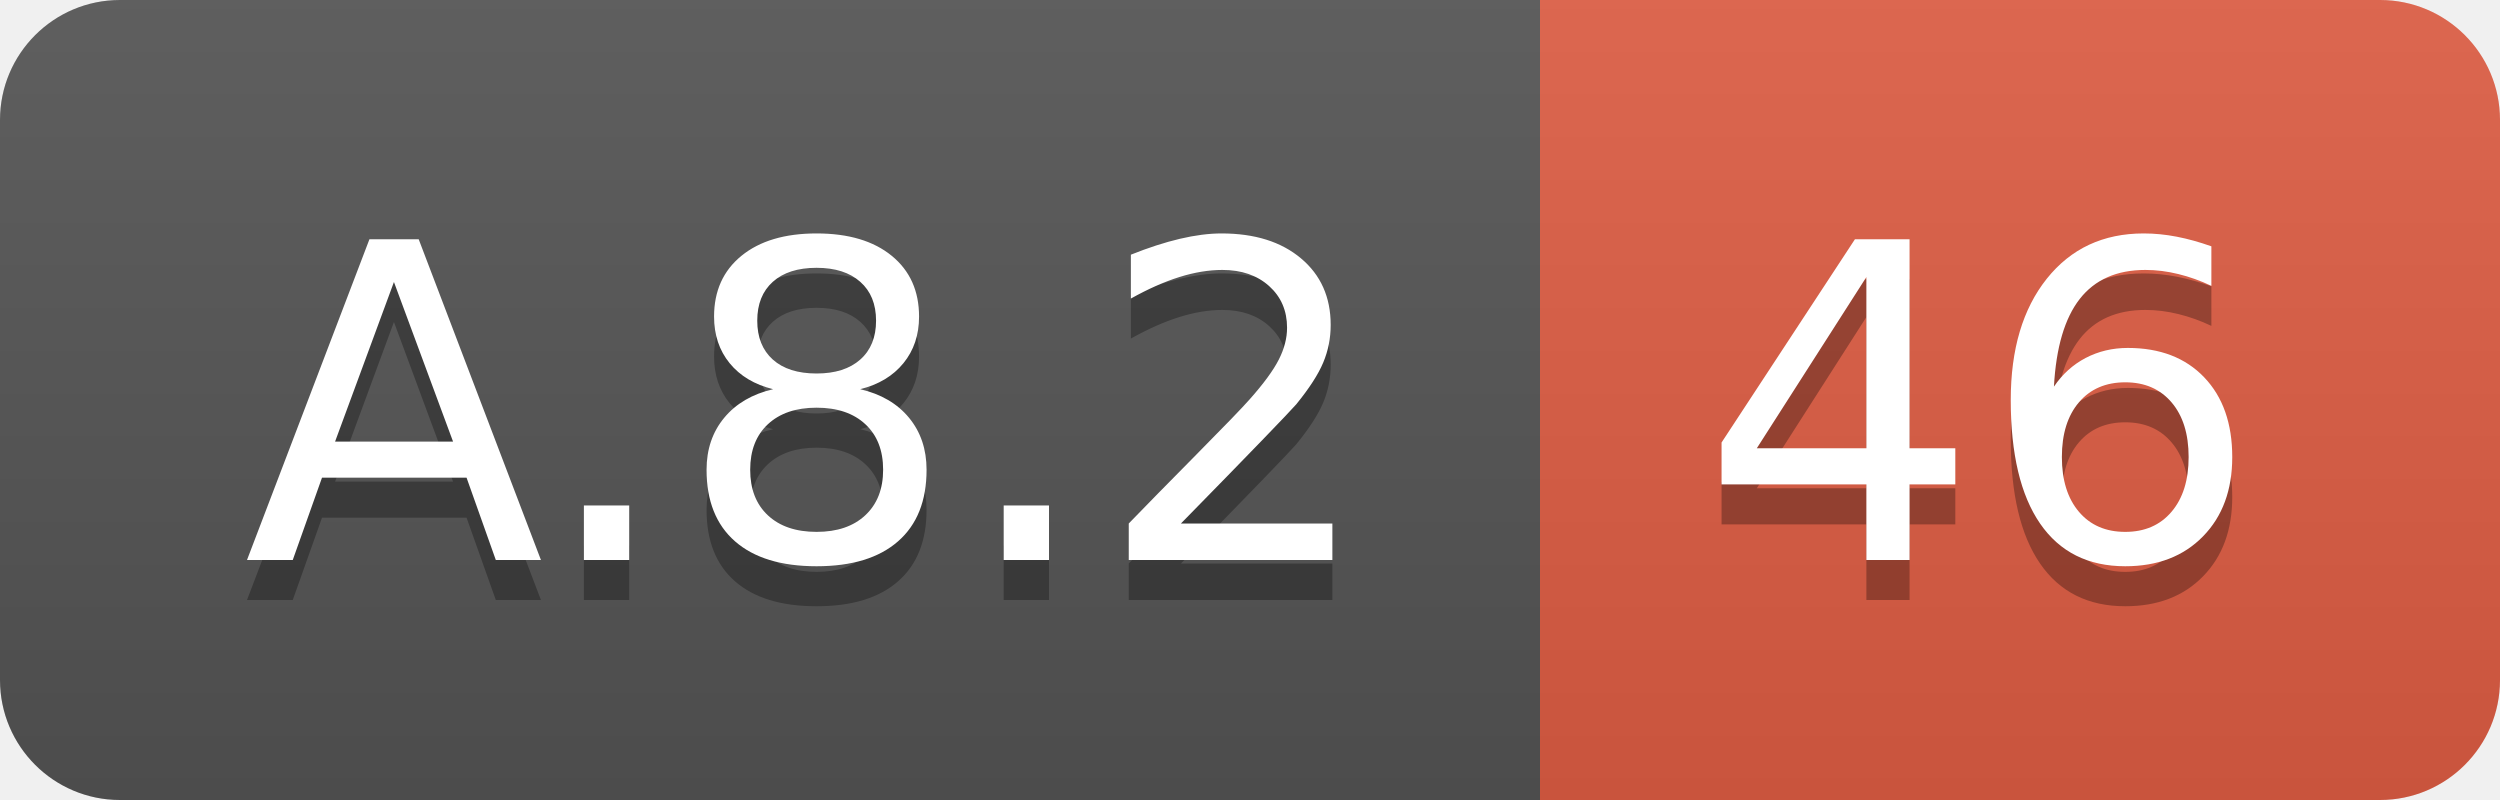
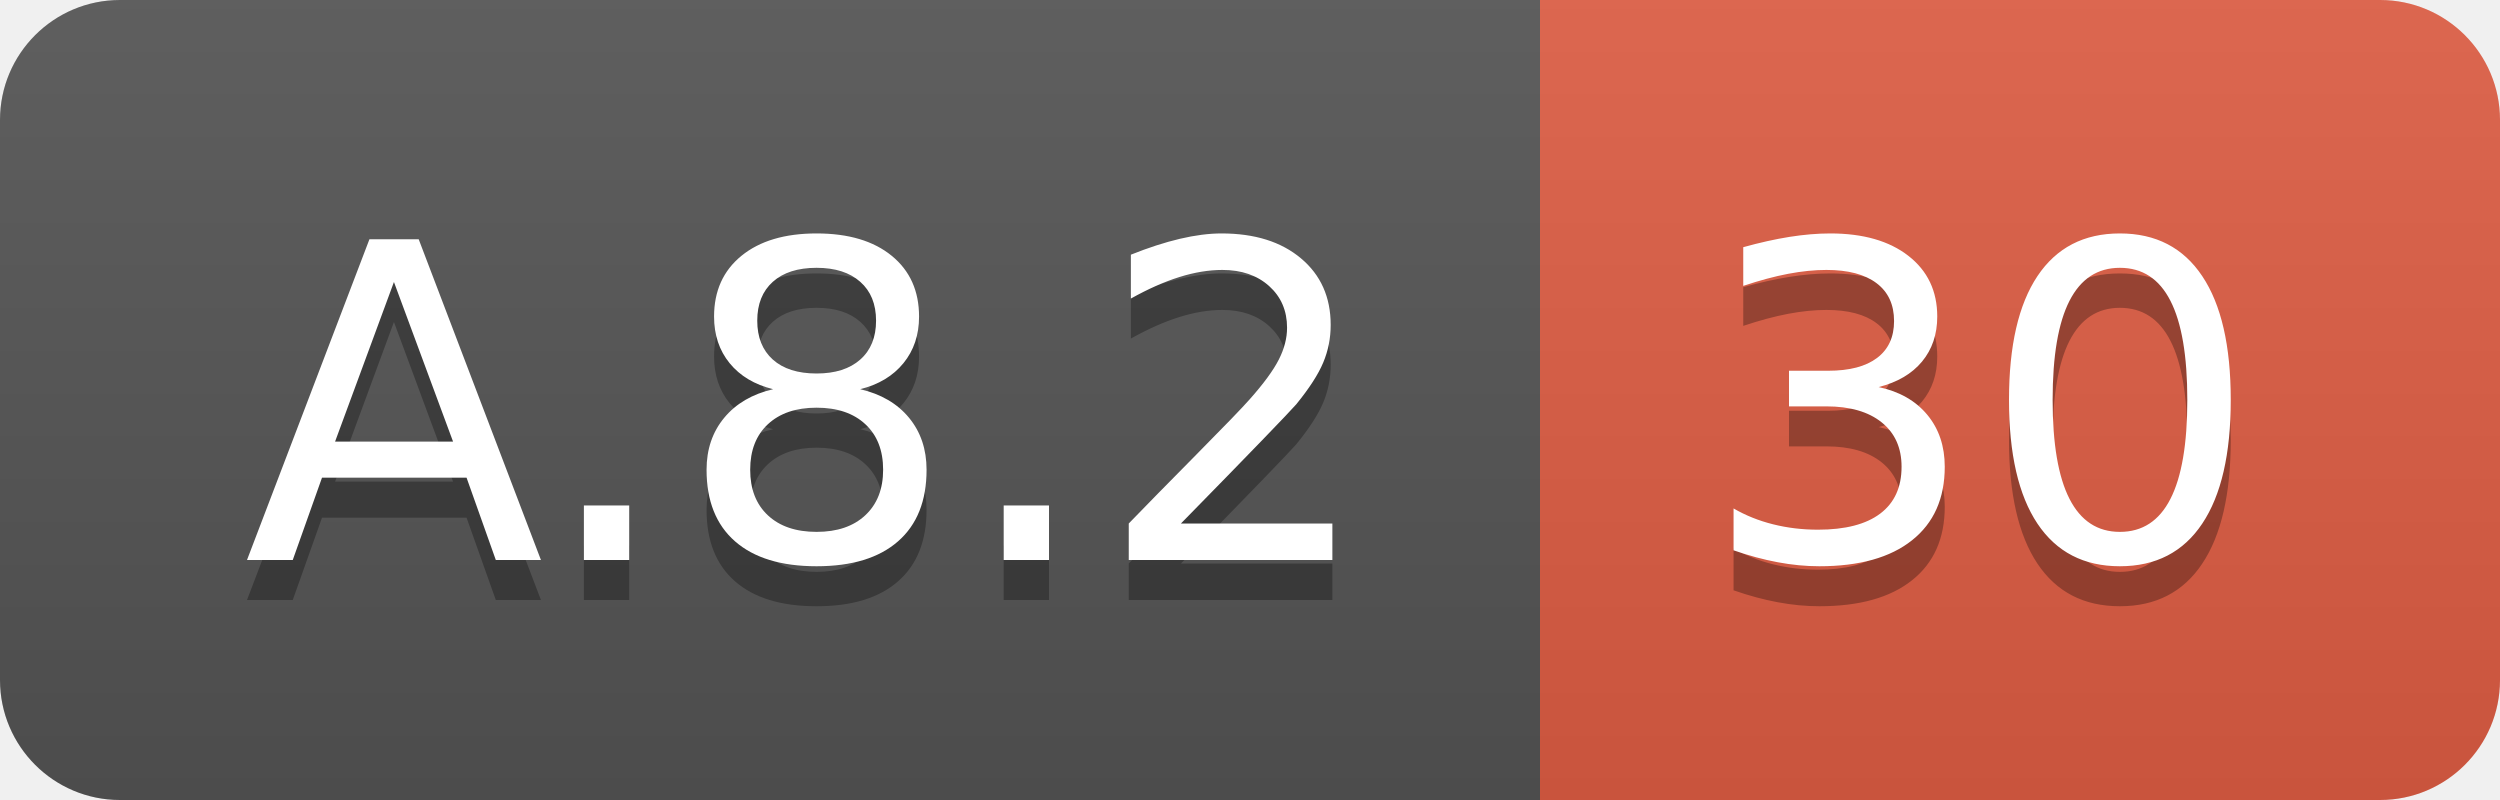
<svg xmlns="http://www.w3.org/2000/svg" width="62.5" height="20">
  <linearGradient id="smooth" x2="0" y2="100%">
    <stop offset="0" stop-color="#bbb" stop-opacity=".1" />
    <stop offset="1" stop-opacity=".1" />
  </linearGradient>
  <clipPath id="round">
    <rect width="62.5" height="20" rx="3" fill="#fff" />
  </clipPath>
  <g clip-path="url(#round)">
    <rect width="38.5" height="20" fill="#555" />
    <rect x="38.5" width="24.0" height="20" fill="#e05d44" />
    <rect width="62.5" height="20" fill="url(#smooth)" />
  </g>
  <g fill="#fff" text-anchor="middle" font-family="DejaVu Sans,Verdana,Geneva,sans-serif" font-size="110">
    <text x="202.5" y="150" fill="#010101" fill-opacity=".3" transform="scale(0.1)" textLength="285.0" lengthAdjust="spacing">A.8.2</text>
    <text x="202.5" y="140" transform="scale(0.1)" textLength="285.0" lengthAdjust="spacing">A.8.2</text>
-     <text x="495.0" y="150" fill="#010101" fill-opacity=".3" transform="scale(0.1)" textLength="140.0" lengthAdjust="spacing">46</text>
-     <text x="495.0" y="140" transform="scale(0.1)" textLength="140.0" lengthAdjust="spacing">46</text>
+     <text x="495.0" y="150" fill="#010101" fill-opacity=".3" transform="scale(0.1)" textLength="140.0" lengthAdjust="spacing">30</text>
+     <text x="495.0" y="140" transform="scale(0.1)" textLength="140.0" lengthAdjust="spacing">30</text>
  </g>
</svg>
